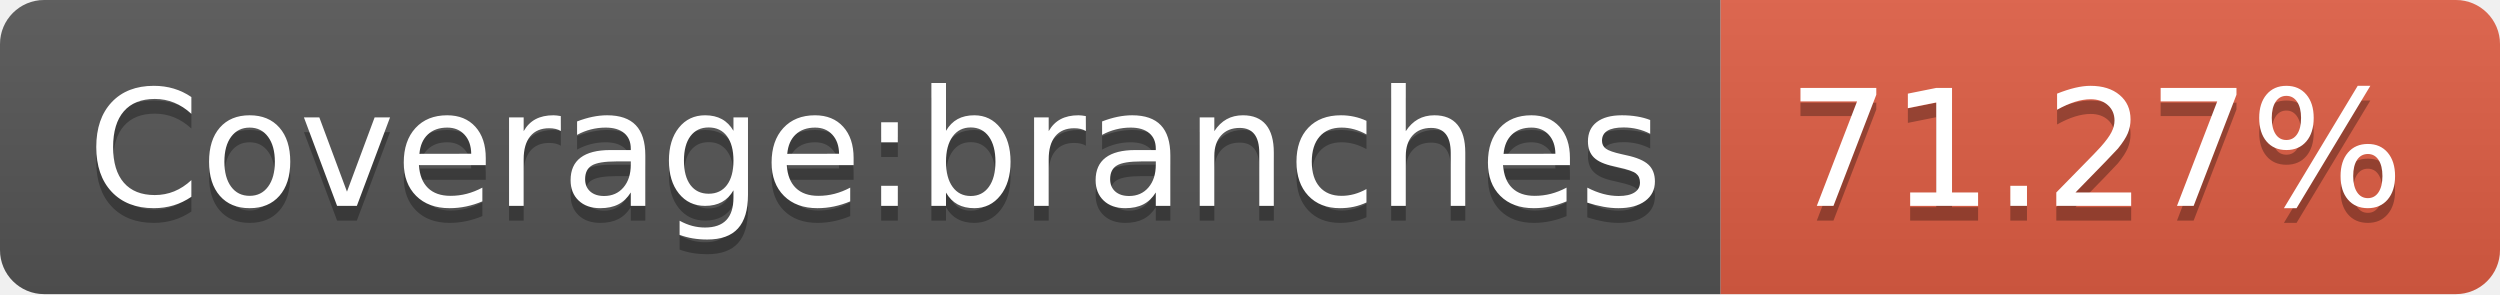
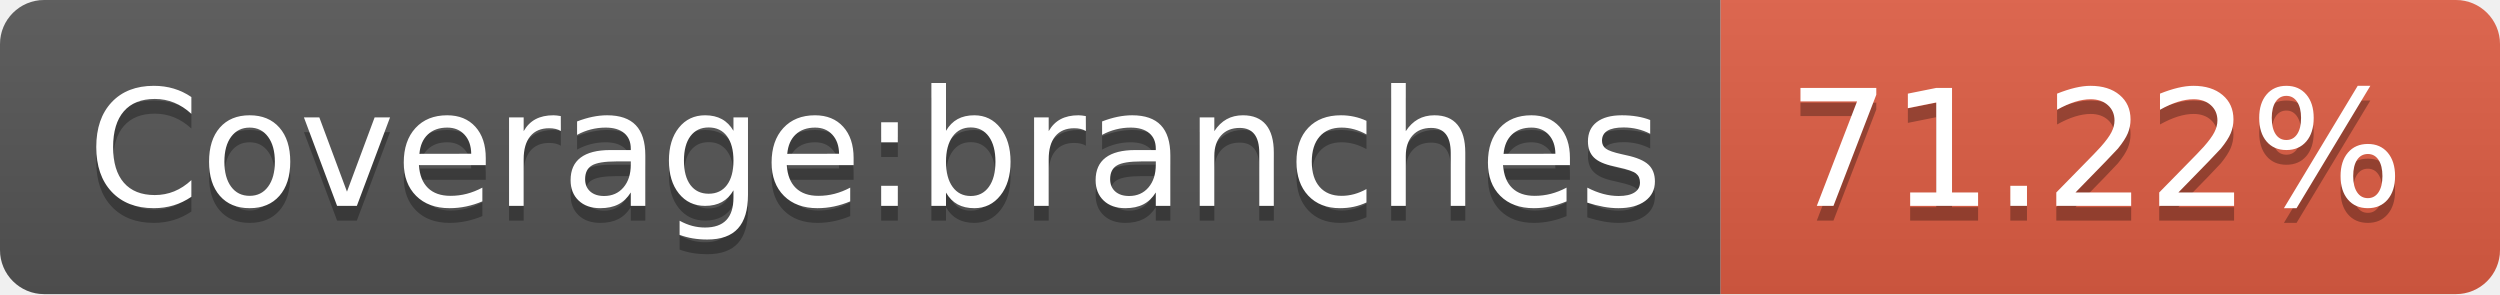
<svg xmlns="http://www.w3.org/2000/svg" width="170" height="20">
  <linearGradient id="b" x2="0" y2="100%">
    <stop offset="0" stop-color="#bbb" stop-opacity=".1" />
    <stop offset="1" stop-opacity=".1" />
  </linearGradient>
  <clipPath id="a">
    <rect width="170" height="20" rx="3" fill="#fff" />
  </clipPath>
  <g clip-path="url(#a)">
    <path fill="#555" d="M0 0h117v20H0z" />
    <path fill="#e05d44" d="M117 0h53v20H117z" />
    <path fill="url(#b)" d="M0 0h170v20H0z" />
  </g>
  <g fill="#fff" text-anchor="middle" font-family="DejaVu Sans,Verdana,Geneva,sans-serif" font-size="110">
    <text x="595" y="150" fill="#010101" fill-opacity=".3" transform="scale(.1)" textLength="1070">Coverage:branches</text>
    <text x="595" y="140" transform="scale(.1)" textLength="1070">Coverage:branches</text>
-     <text x="1425" y="150" fill="#010101" fill-opacity=".3" transform="scale(.1)" textLength="430">71.27%</text>
-     <text x="1425" y="140" transform="scale(.1)" textLength="430">71.27%</text>
+     <text x="1425" y="150" fill="#010101" fill-opacity=".3" transform="scale(.1)" textLength="430">71.22%</text>
+     <text x="1425" y="140" transform="scale(.1)" textLength="430">71.22%</text>
  </g>
</svg>
